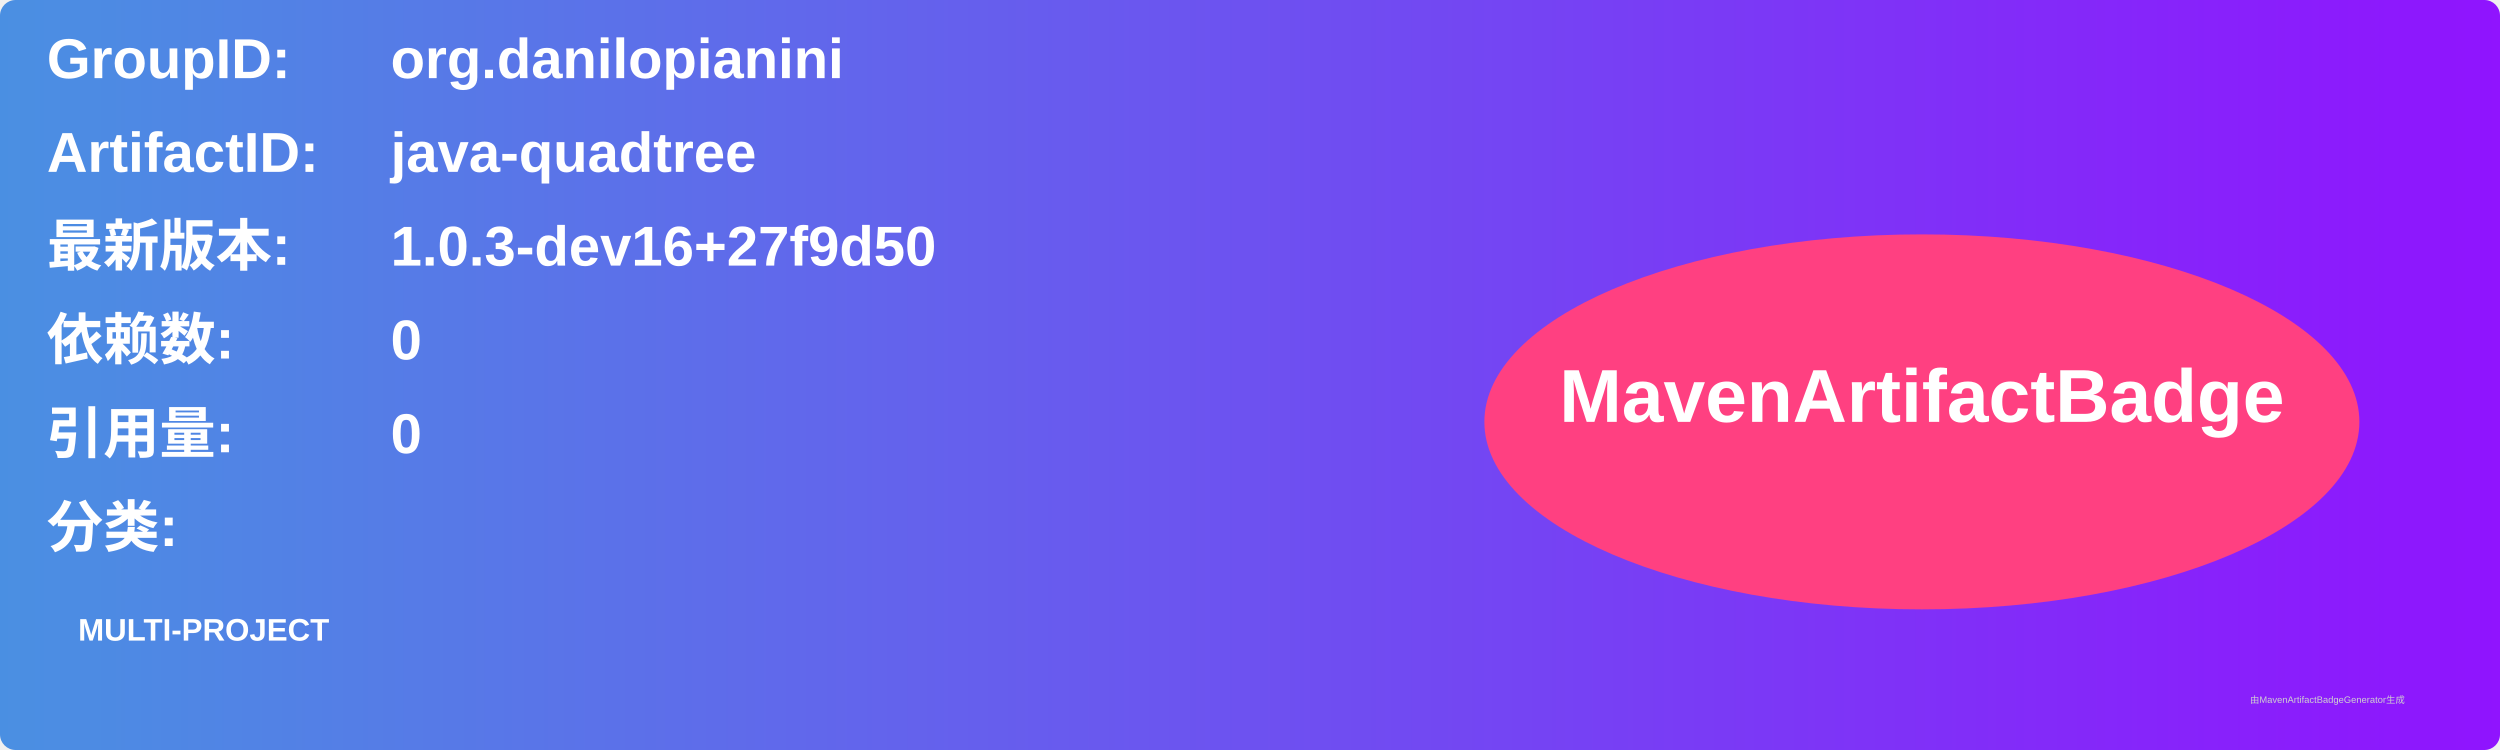
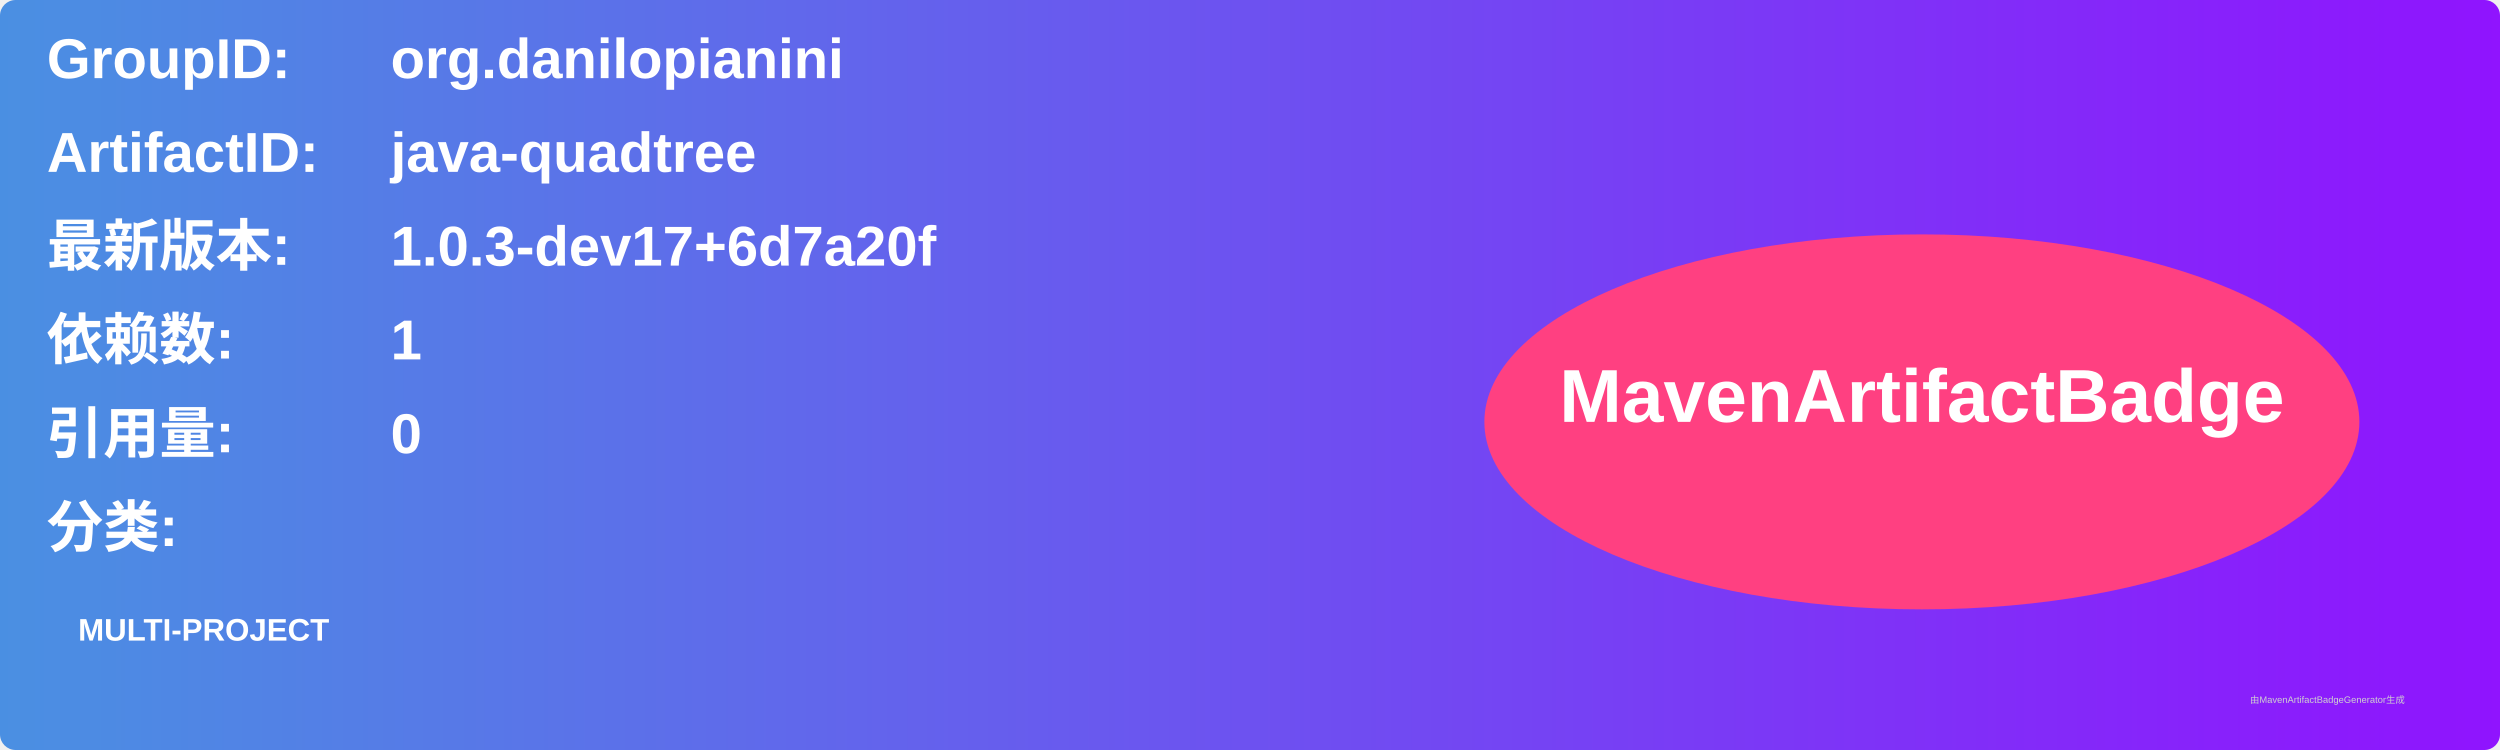
<svg xmlns="http://www.w3.org/2000/svg" width="800" height="240" viewBox="0 0 800 240">
  <linearGradient id="grad" x1="0%" y1="0%" x2="100%" y2="0%">
    <stop offset="0%" stop-color="#4a90e2" />
    <stop offset="100%" stop-color="#9013fe" />
  </linearGradient>
  <rect width="100%" height="100%" rx="5" ry="5" fill="url(#grad)" />
  <g transform="translate(15, 15)">
    <text x="0" y="10" font-family="Arial" font-size="18" fill="white" font-weight="bold" width="260">GroupID:</text>
    <text x="110" y="10" font-family="Arial" font-size="18" fill="white" font-weight="bold" width="460">org.danilopianini</text>
    <text x="0" y="40" font-family="Arial" font-size="18" fill="white" font-weight="bold" width="260">ArtifactID:</text>
    <text x="110" y="40" font-family="Arial" font-size="18" fill="white" font-weight="bold" width="460">java-quadtree</text>
    <text x="0" y="70" font-family="Arial" font-size="18" fill="white" font-weight="bold">最新版本:</text>
    <text x="110" y="70" font-family="Arial" font-size="18" fill="white" font-weight="bold">
-       <tspan font-weight="bold">1.0.3-dev16+27f9d50</tspan>
+       <tspan font-weight="bold">1.0.3-dev17+6d7a20f</tspan>
    </text>
    <text x="0" y="100" font-family="Arial" font-size="18" fill="white" font-weight="bold">依赖数: </text>
    <text x="110" y="100" font-family="Arial" font-size="18" fill="white">
-       <tspan font-weight="bold">0</tspan>
+       <tspan font-weight="bold">1</tspan>
    </text>
    <text x="0" y="130" font-family="Arial" font-size="18" fill="white" font-weight="bold">引用量: </text>
    <text x="110" y="130" font-family="Arial" font-size="18" fill="white">
      <tspan font-weight="bold">0</tspan>
    </text>
    <text x="0" y="160" font-family="Arial" font-size="18" fill="white" font-weight="bold">分类:</text>
    <text x="10" y="190" font-family="Arial" font-size="10" fill="white">
      <tspan font-weight="bold">MULTI-PROJECT</tspan>
    </text>
    <ellipse cx="600" cy="120" rx="140" ry="60" fill="#ff4081" />
    <text x="600" y="120" text-anchor="middle" font-family="Arial" font-size="24" fill="white" font-weight="bold">MavenArtifactBadge</text>
  </g>
  <text x="720" y="225" font-family="Arial" font-size="3" fill="#d0d0d0">由MavenArtifactBadgeGenerator生成</text>
</svg>
